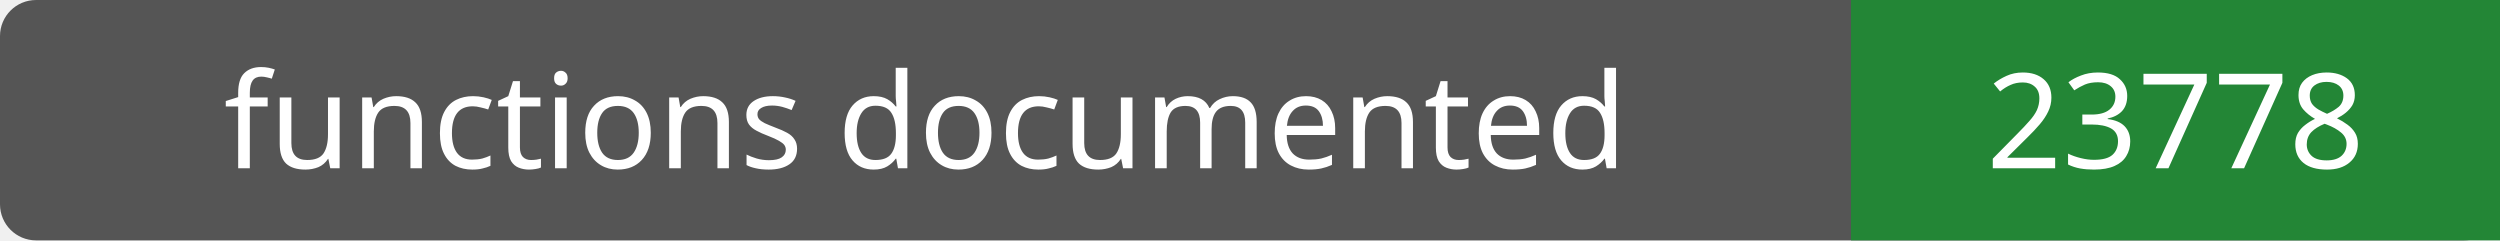
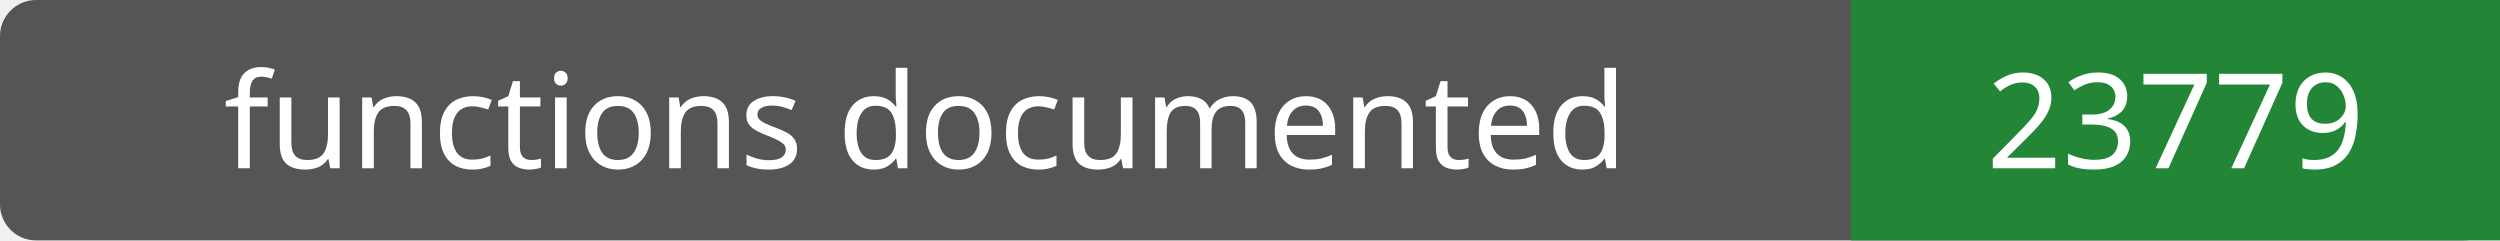
- <svg xmlns="http://www.w3.org/2000/svg" width="208" height="20" role="img" aria-label="functions documented: 23778">
+ <svg xmlns="http://www.w3.org/2000/svg" width="208" height="20" role="img" aria-label="functions documented: 23779">
  <rect width="208" height="20" rx="3" fill="#555" />
  <path fill="#238636" d="M154 0h54v20H154z" />
  <g fill="#fff" text-anchor="middle" font-family="Verdana,sans-serif" font-size="11">
    <text x="77.0" y="14">functions documented</text>
-     <text x="181.0" y="14">23778</text>
+     <text x="181.0" y="14">23779</text>
  </g>
</svg>
